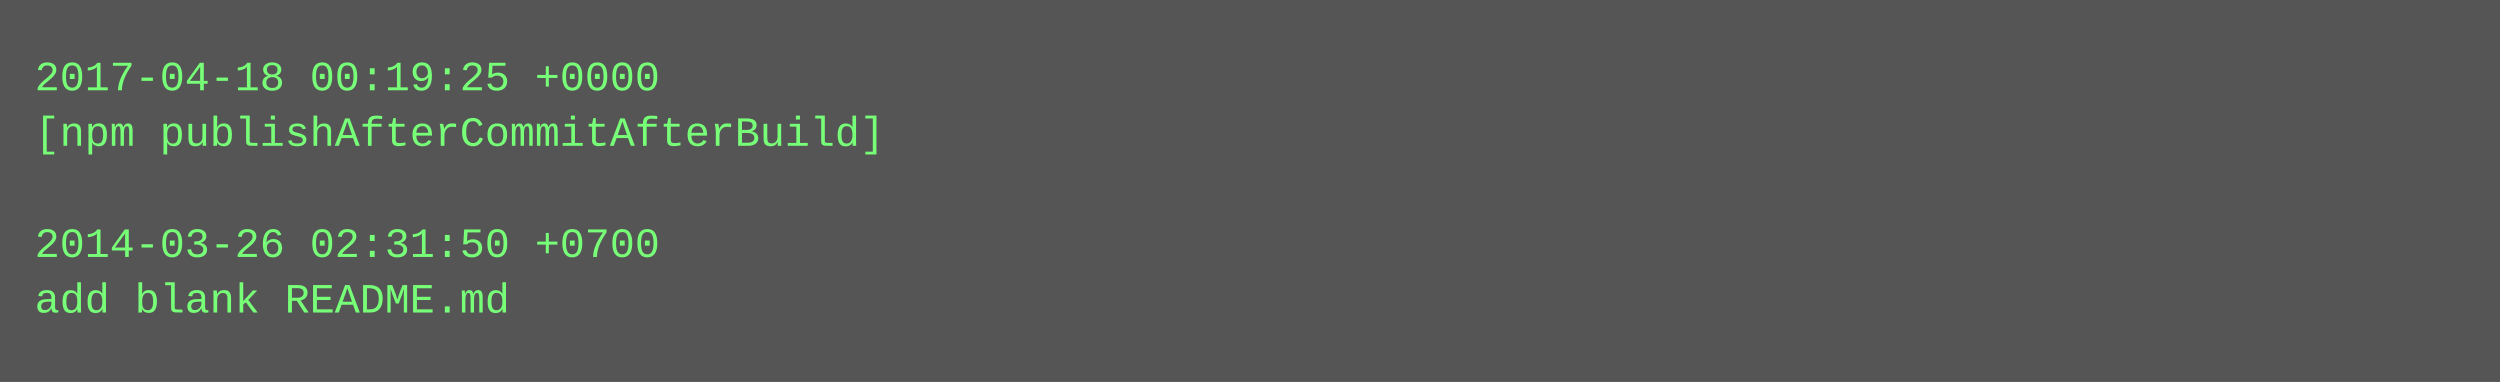
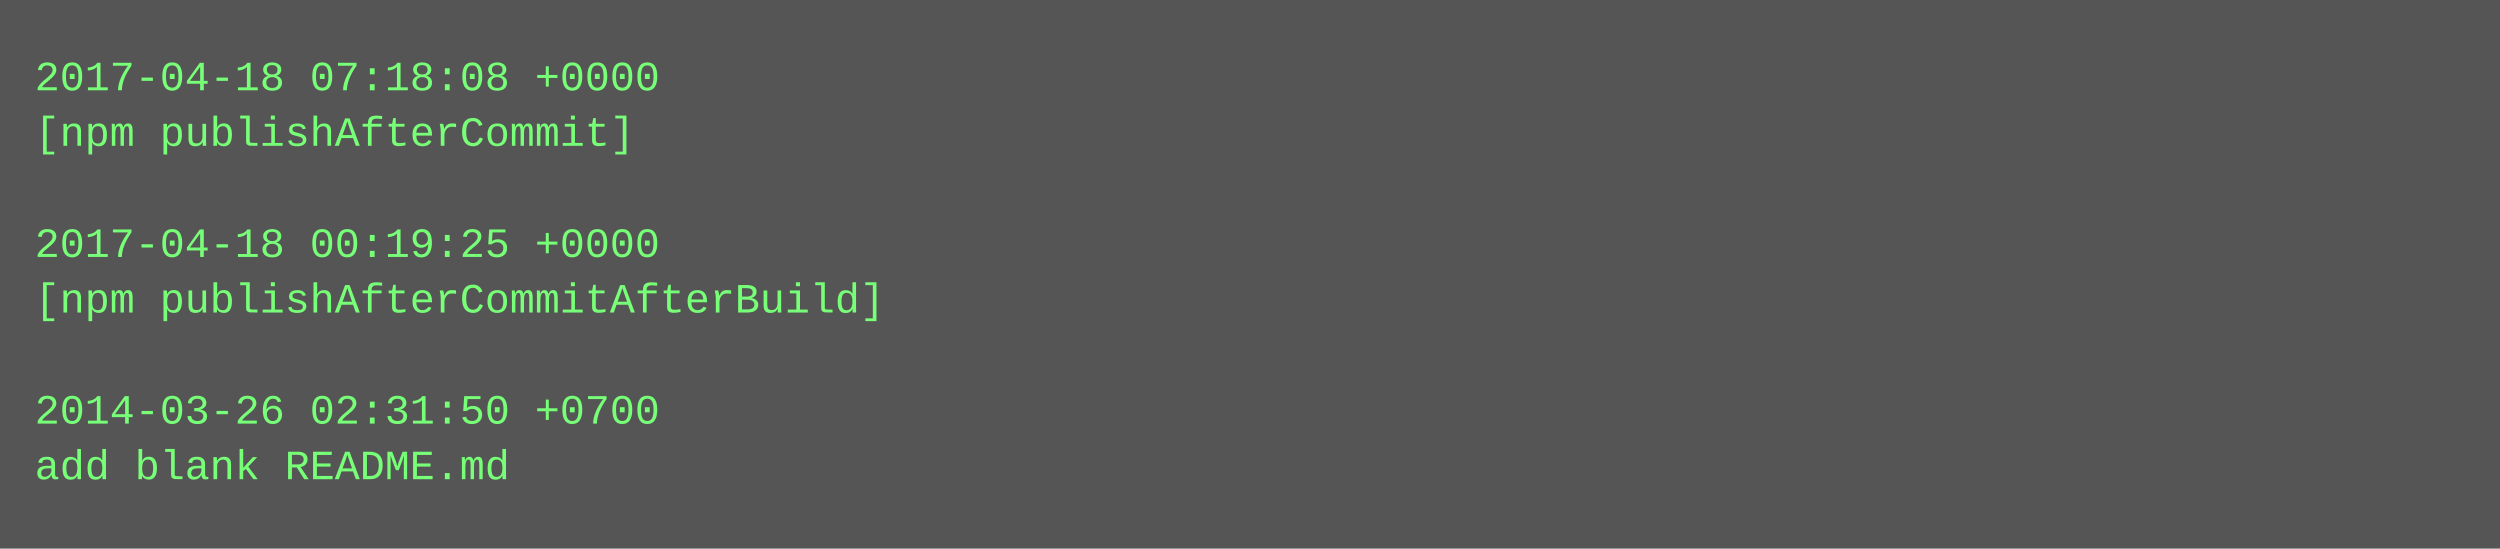
- <svg xmlns="http://www.w3.org/2000/svg" height="110" width="720">
-   <rect height="110" fill="#555" width="720" />
+ <svg xmlns="http://www.w3.org/2000/svg" height="158" width="720">
+   <rect height="158" fill="#555" width="720" />
  <text fill="#7f7" font-family="Courier New" font-size="12" xml:space="preserve">
-     <tspan x="10" y="26">2017-04-18 00:19:25 +0000</tspan>
-     <tspan x="10" y="42">[npm publishAfterCommitAfterBuild]</tspan>
+     <tspan x="10" y="26">2017-04-18 07:18:08 +0000</tspan>
+     <tspan x="10" y="42">[npm publishAfterCommit]</tspan>
    <tspan x="10" y="58" />
-     <tspan x="10" y="74">2014-03-26 02:31:50 +0700</tspan>
-     <tspan x="10" y="90">add blank README.md</tspan>
+     <tspan x="10" y="74">2017-04-18 00:19:25 +0000</tspan>
+     <tspan x="10" y="90">[npm publishAfterCommitAfterBuild]</tspan>
+     <tspan x="10" y="106" />
+     <tspan x="10" y="122">2014-03-26 02:31:50 +0700</tspan>
+     <tspan x="10" y="138">add blank README.md</tspan>
  </text>
</svg>
